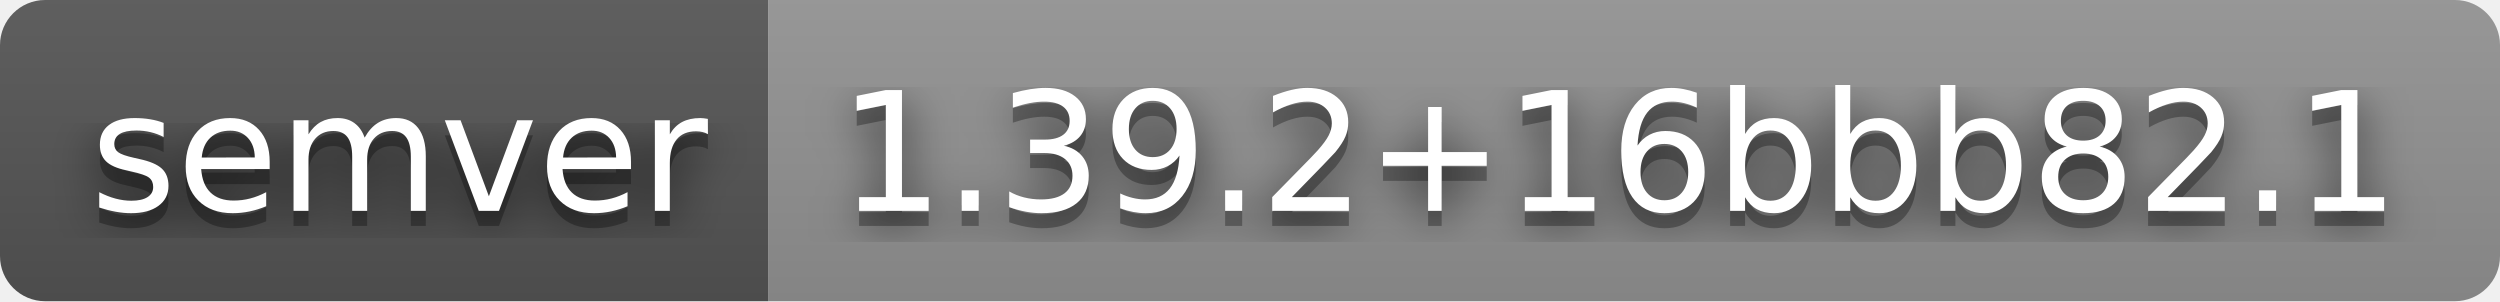
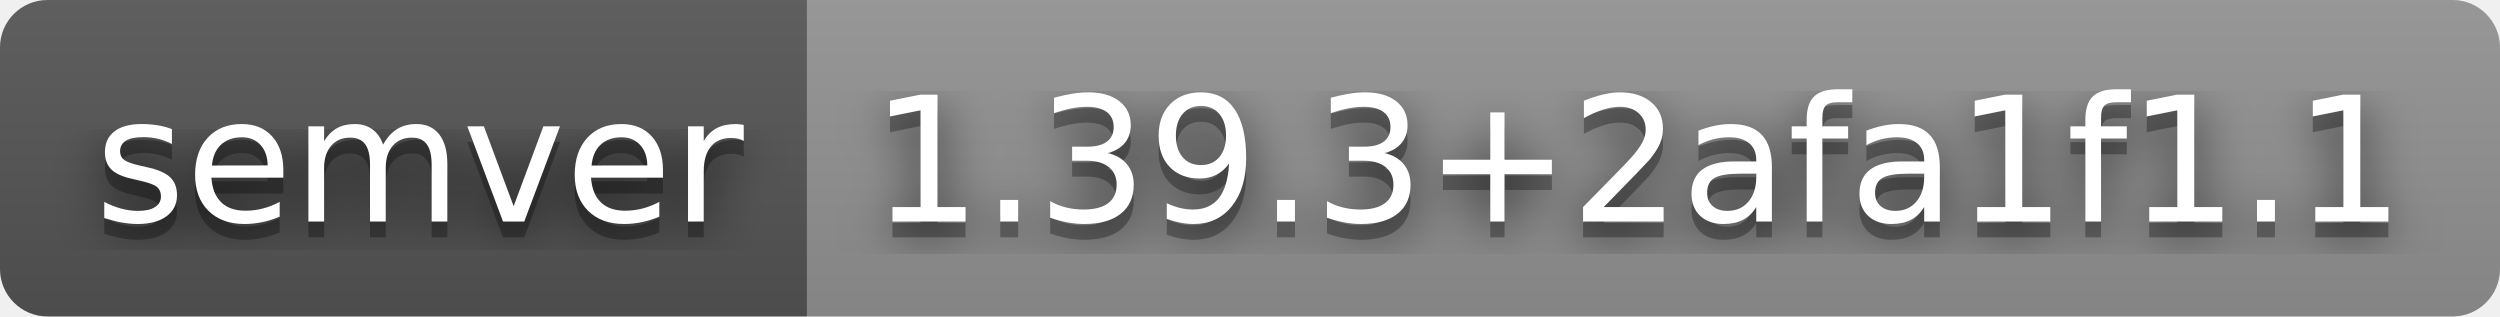
- <svg xmlns="http://www.w3.org/2000/svg" width="166" height="20" role="img" aria-label="semver: 1.39.2+16bbb82.1">
+ <svg xmlns="http://www.w3.org/2000/svg" width="158" height="20" role="img" aria-label="semver: 1.39.3+2afa1f1.1">
  <filter id="blur">
    <feGaussianBlur stdDeviation="16" />
  </filter>
  <linearGradient id="s" x2="0" y2="100%">
    <stop offset="0" stop-color="#bbb" stop-opacity=".1" />
    <stop offset="1" stop-opacity=".1" />
  </linearGradient>
  <clipPath id="r">
-     <rect width="166" height="20" rx="3" />
+     <rect width="158" height="20" rx="3" />
  </clipPath>
  <g clip-path="url(#r)">
    <rect width="51" height="20" fill="#555" />
-     <rect x="51" width="115" height="20" fill="#939393" />
-     <rect width="166" height="20" fill="url(#s)" />
+     <rect x="51" width="107" height="20" fill="#939393" />
+     <rect width="158" height="20" fill="url(#s)" />
  </g>
  <g fill="#fff" text-anchor="middle" font-family="Verdana,Geneva,DejaVu Sans,sans-serif" text-rendering="geometricPrecision" font-size="110">
    <g transform="scale(.1)">
      <g aria-hidden="true" fill="#010101">
        <text x="265" y="150" fill-opacity=".8" filter="url(#blur)" textLength="410">semver</text>
        <text x="265" y="150" fill-opacity=".3" textLength="410">semver</text>
      </g>
      <text x="265" y="140" textLength="410">semver</text>
    </g>
    <g transform="scale(.1)">
      <g aria-hidden="true" fill="#010101">
-         <text x="1075" y="150" fill-opacity=".8" filter="url(#blur)" textLength="1050">1.39.2+16bbb82.1</text>
-         <text x="1075" y="150" fill-opacity=".3" textLength="1050">1.39.2+16bbb82.1</text>
+         <text x="1035" y="150" fill-opacity=".8" filter="url(#blur)" textLength="970">1.39.3+2afa1f1.1</text>
+         <text x="1035" y="150" fill-opacity=".3" textLength="970">1.39.3+2afa1f1.1</text>
      </g>
-       <text x="1075" y="140" textLength="1050">1.39.2+16bbb82.1</text>
+       <text x="1035" y="140" textLength="970">1.39.3+2afa1f1.1</text>
    </g>
  </g>
</svg>
